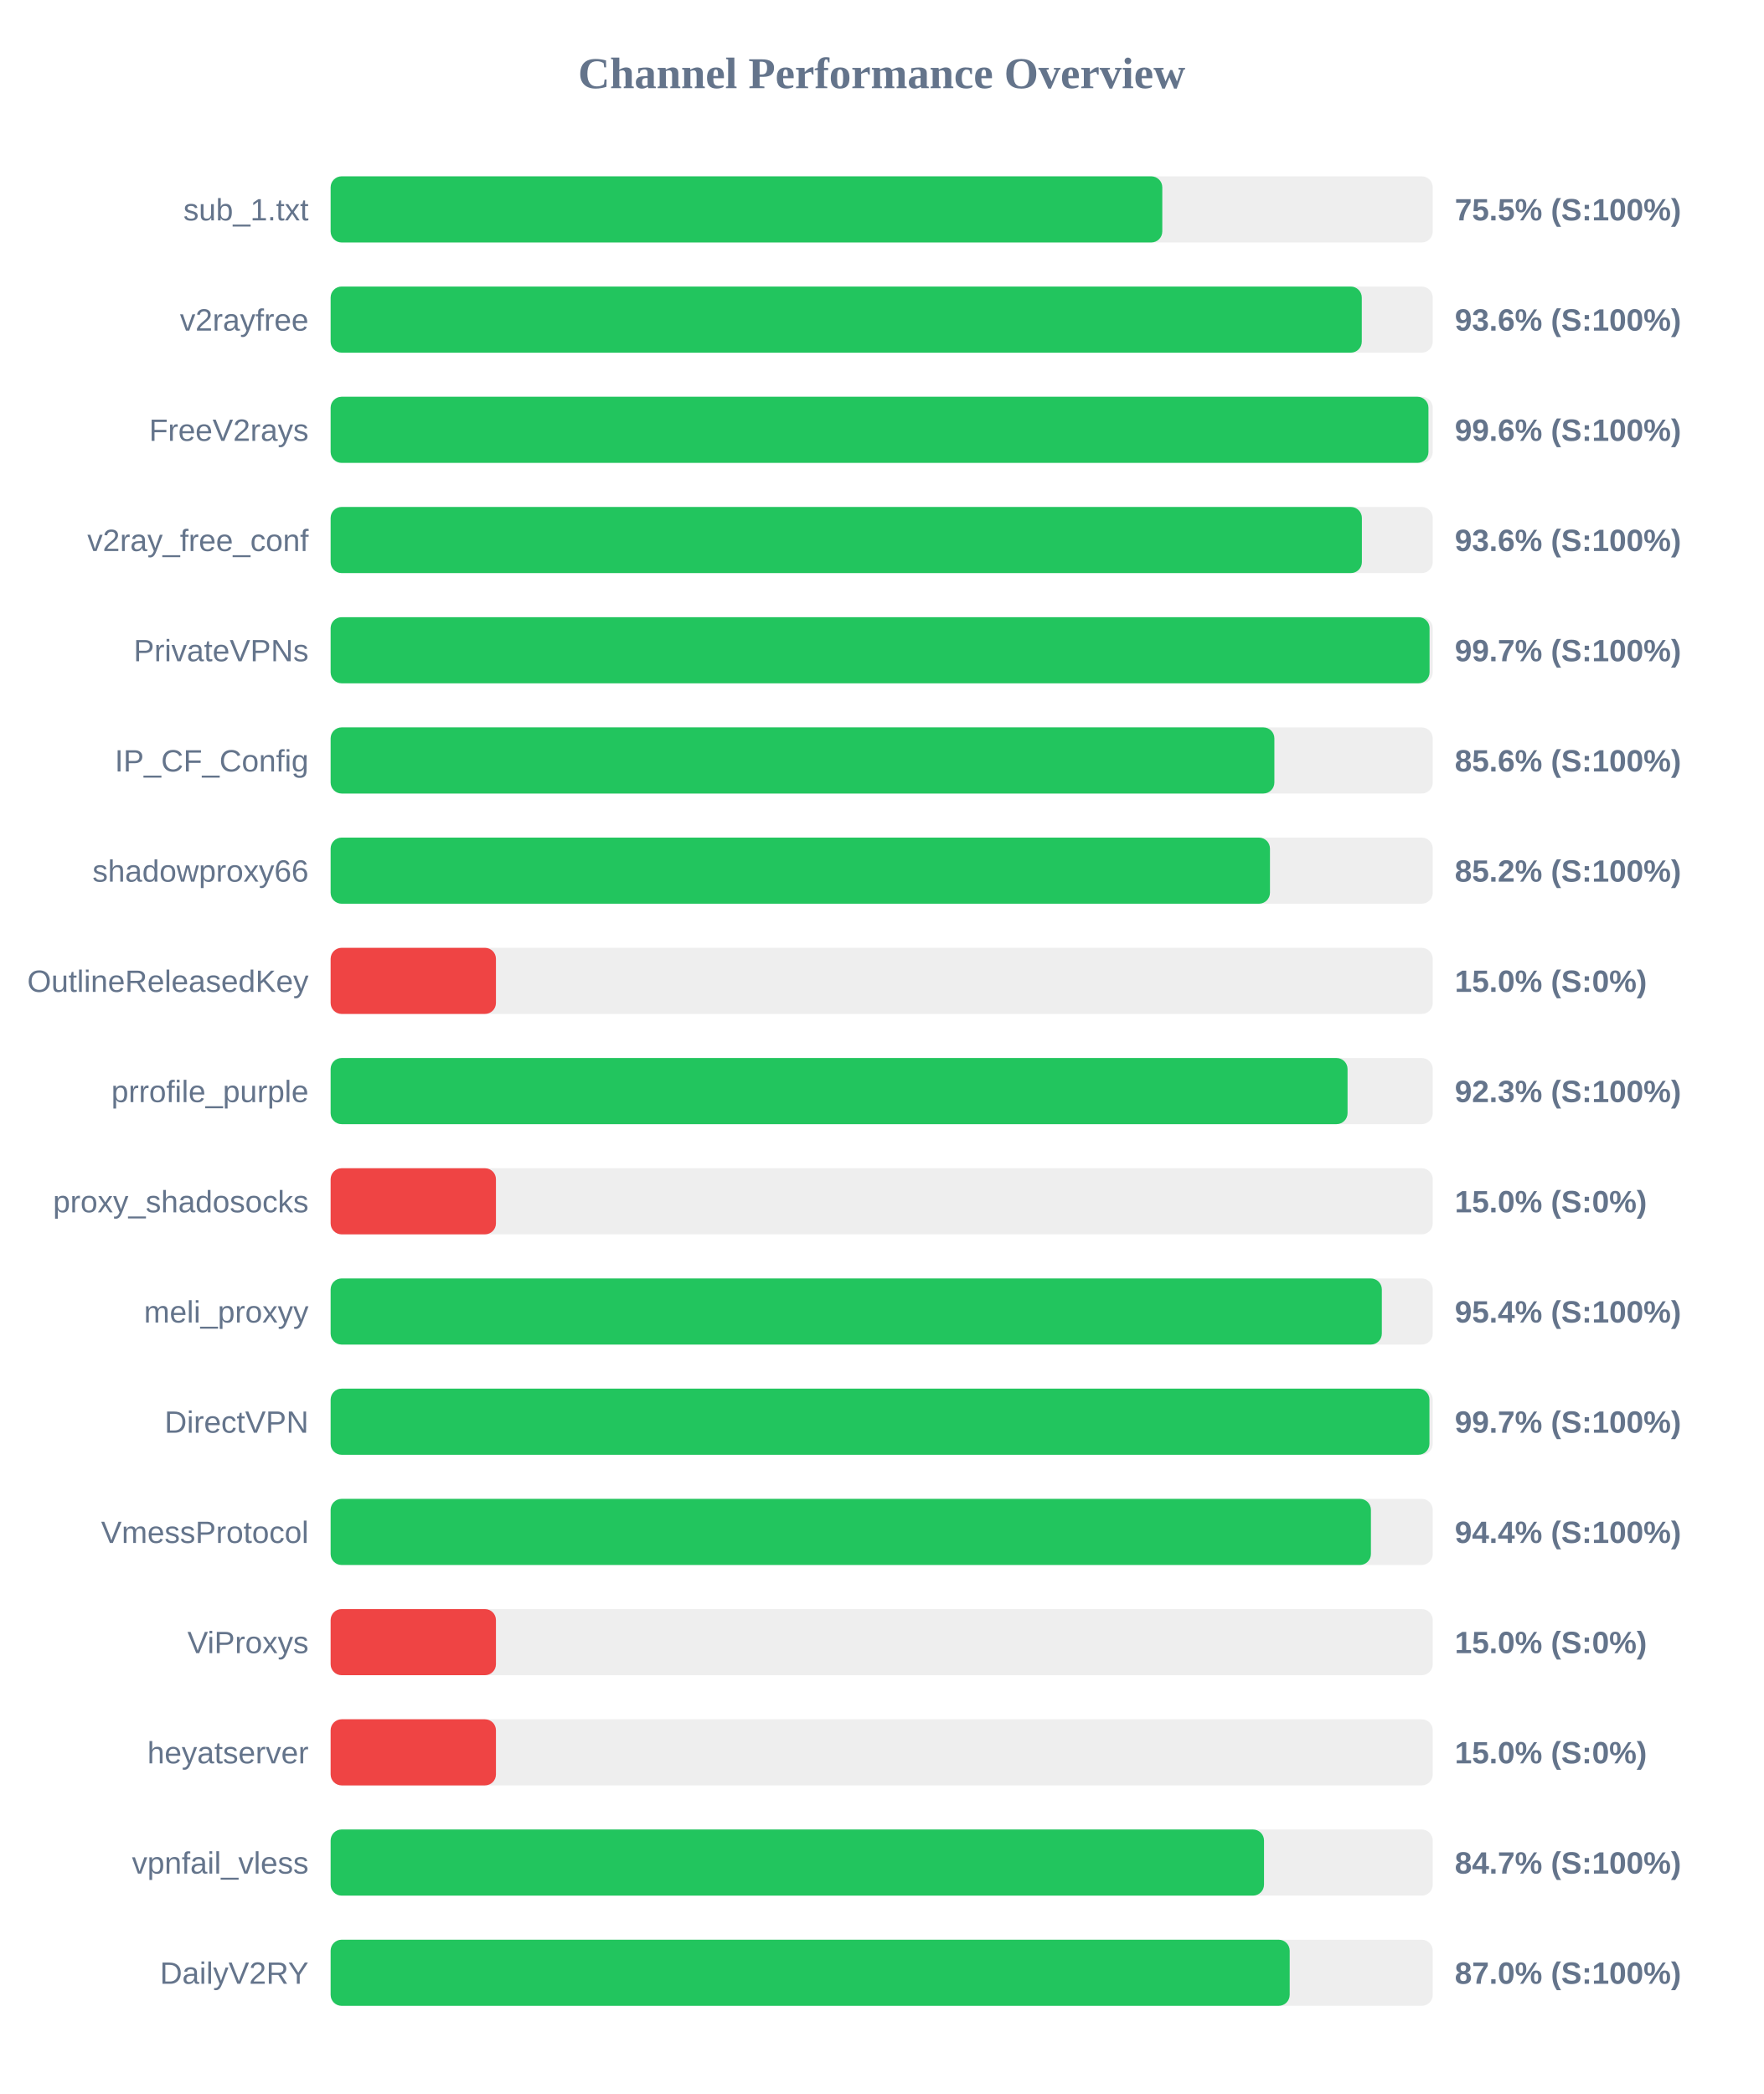
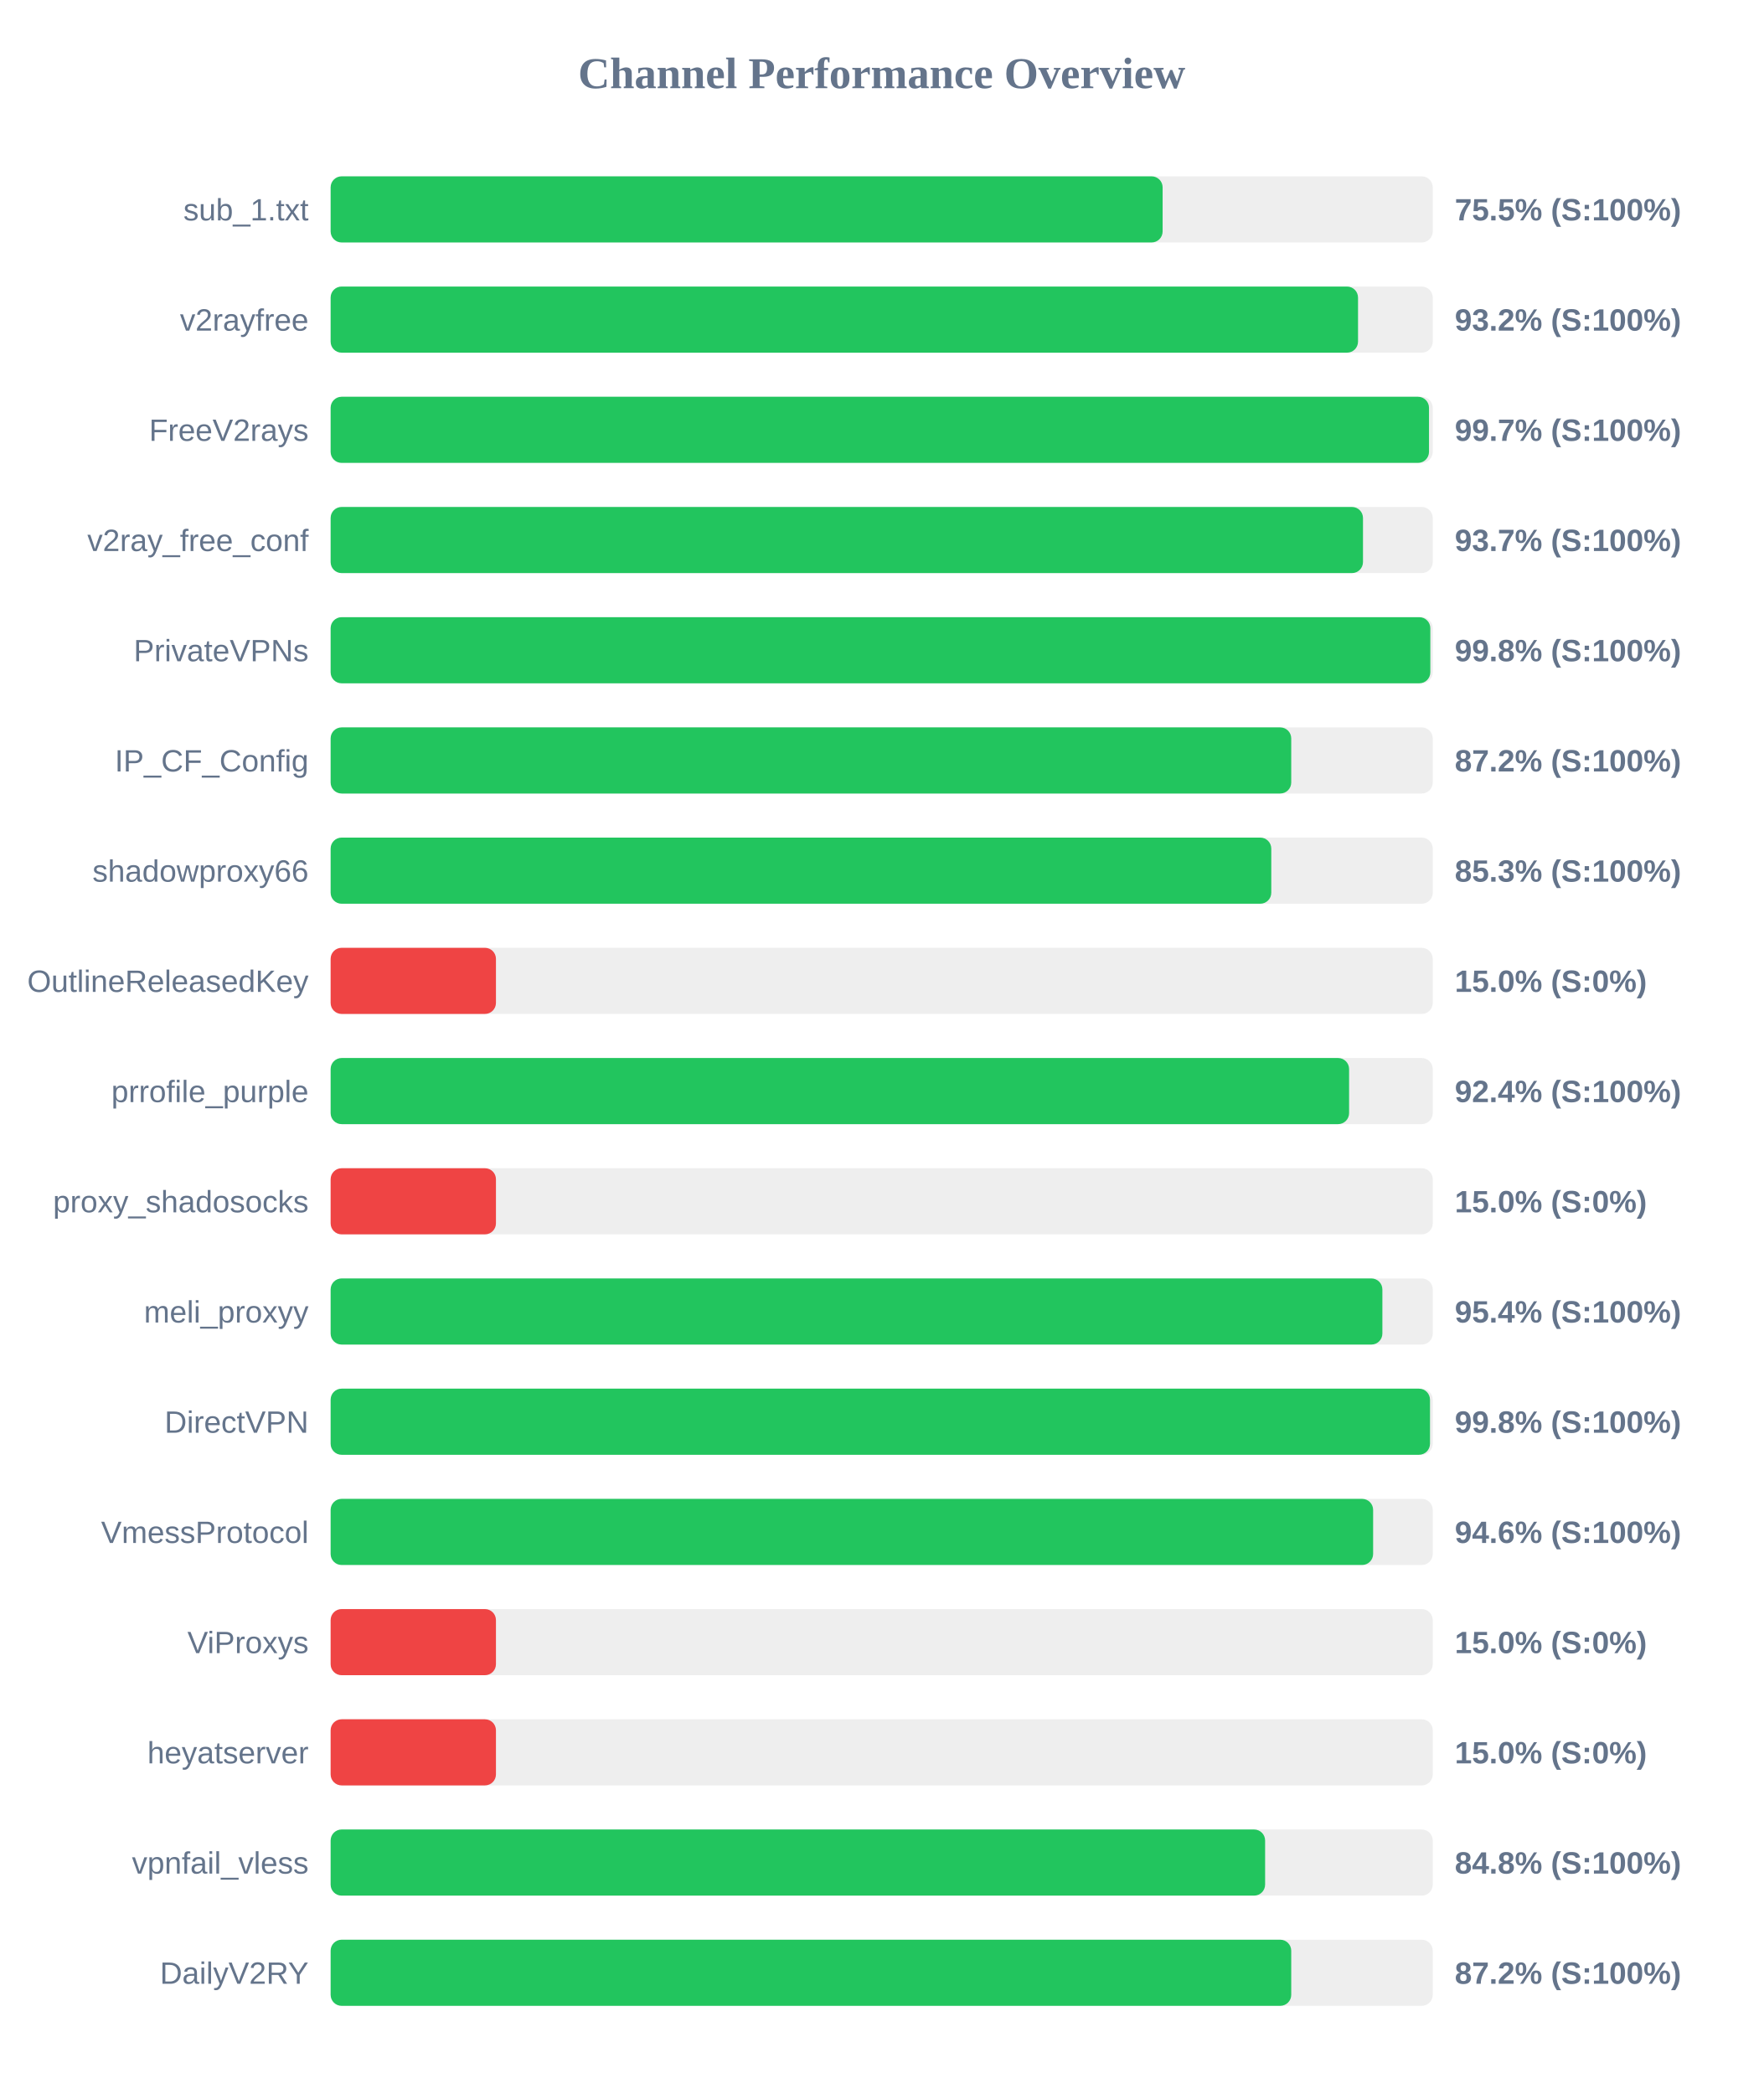
<svg xmlns="http://www.w3.org/2000/svg" width="800" height="950" version="1.1">
  <style>
        .row { font: 14px Arial; fill: #64748b; }
        .score { font: bold 14px Arial; fill: #64748b; }
    </style>
  <text x="400" y="40" text-anchor="middle" font-size="20px" font-weight="bold" fill="#64748b">Channel Performance Overview</text>
  <rect x="150" y="80" width="500" height="30" fill="#eee" rx="5" />
-   <rect x="150" y="80" width="377.3" height="30" fill="#22c55e" rx="5" />
+   <rect x="150" y="80" width="377.45" height="30" fill="#22c55e" rx="5" />
  <text x="140" y="100" text-anchor="end" class="row">sub_1.txt</text>
  <text x="660" y="100" text-anchor="start" class="score">75.5% (S:100%)</text>
  <rect x="150" y="130" width="500" height="30" fill="#eee" rx="5" />
-   <rect x="150" y="130" width="467.8" height="30" fill="#22c55e" rx="5" />
+   <rect x="150" y="130" width="466.1" height="30" fill="#22c55e" rx="5" />
  <text x="140" y="150" text-anchor="end" class="row">v2rayfree</text>
-   <text x="660" y="150" text-anchor="start" class="score">93.6% (S:100%)</text>
+   <text x="660" y="150" text-anchor="start" class="score">93.2% (S:100%)</text>
  <rect x="150" y="180" width="500" height="30" fill="#eee" rx="5" />
-   <rect x="150" y="180" width="498.05" height="30" fill="#22c55e" rx="5" />
+   <rect x="150" y="180" width="498.3" height="30" fill="#22c55e" rx="5" />
  <text x="140" y="200" text-anchor="end" class="row">FreeV2rays</text>
-   <text x="660" y="200" text-anchor="start" class="score">99.6% (S:100%)</text>
+   <text x="660" y="200" text-anchor="start" class="score">99.7% (S:100%)</text>
  <rect x="150" y="230" width="500" height="30" fill="#eee" rx="5" />
-   <rect x="150" y="230" width="467.85" height="30" fill="#22c55e" rx="5" />
+   <rect x="150" y="230" width="468.35" height="30" fill="#22c55e" rx="5" />
  <text x="140" y="250" text-anchor="end" class="row">v2ray_free_conf</text>
-   <text x="660" y="250" text-anchor="start" class="score">93.6% (S:100%)</text>
+   <text x="660" y="250" text-anchor="start" class="score">93.7% (S:100%)</text>
  <rect x="150" y="280" width="500" height="30" fill="#eee" rx="5" />
-   <rect x="150" y="280" width="498.55" height="30" fill="#22c55e" rx="5" />
+   <rect x="150" y="280" width="498.9" height="30" fill="#22c55e" rx="5" />
  <text x="140" y="300" text-anchor="end" class="row">PrivateVPNs</text>
-   <text x="660" y="300" text-anchor="start" class="score">99.7% (S:100%)</text>
+   <text x="660" y="300" text-anchor="start" class="score">99.8% (S:100%)</text>
  <rect x="150" y="330" width="500" height="30" fill="#eee" rx="5" />
-   <rect x="150" y="330" width="428.15" height="30" fill="#22c55e" rx="5" />
+   <rect x="150" y="330" width="435.8" height="30" fill="#22c55e" rx="5" />
  <text x="140" y="350" text-anchor="end" class="row">IP_CF_Config</text>
-   <text x="660" y="350" text-anchor="start" class="score">85.6% (S:100%)</text>
+   <text x="660" y="350" text-anchor="start" class="score">87.2% (S:100%)</text>
  <rect x="150" y="380" width="500" height="30" fill="#eee" rx="5" />
-   <rect x="150" y="380" width="426.15" height="30" fill="#22c55e" rx="5" />
+   <rect x="150" y="380" width="426.75" height="30" fill="#22c55e" rx="5" />
  <text x="140" y="400" text-anchor="end" class="row">shadowproxy66</text>
-   <text x="660" y="400" text-anchor="start" class="score">85.2% (S:100%)</text>
+   <text x="660" y="400" text-anchor="start" class="score">85.3% (S:100%)</text>
  <rect x="150" y="430" width="500" height="30" fill="#eee" rx="5" />
  <rect x="150" y="430" width="75.0" height="30" fill="#ef4444" rx="5" />
  <text x="140" y="450" text-anchor="end" class="row">OutlineReleasedKey</text>
  <text x="660" y="450" text-anchor="start" class="score">15.0% (S:0%)</text>
  <rect x="150" y="480" width="500" height="30" fill="#eee" rx="5" />
-   <rect x="150" y="480" width="461.35" height="30" fill="#22c55e" rx="5" />
+   <rect x="150" y="480" width="462.05" height="30" fill="#22c55e" rx="5" />
  <text x="140" y="500" text-anchor="end" class="row">prrofile_purple</text>
-   <text x="660" y="500" text-anchor="start" class="score">92.3% (S:100%)</text>
+   <text x="660" y="500" text-anchor="start" class="score">92.4% (S:100%)</text>
  <rect x="150" y="530" width="500" height="30" fill="#eee" rx="5" />
  <rect x="150" y="530" width="75.0" height="30" fill="#ef4444" rx="5" />
  <text x="140" y="550" text-anchor="end" class="row">proxy_shadosocks</text>
  <text x="660" y="550" text-anchor="start" class="score">15.0% (S:0%)</text>
  <rect x="150" y="580" width="500" height="30" fill="#eee" rx="5" />
-   <rect x="150" y="580" width="476.9" height="30" fill="#22c55e" rx="5" />
+   <rect x="150" y="580" width="477.15" height="30" fill="#22c55e" rx="5" />
  <text x="140" y="600" text-anchor="end" class="row">meli_proxyy</text>
  <text x="660" y="600" text-anchor="start" class="score">95.4% (S:100%)</text>
  <rect x="150" y="630" width="500" height="30" fill="#eee" rx="5" />
-   <rect x="150" y="630" width="498.5" height="30" fill="#22c55e" rx="5" />
+   <rect x="150" y="630" width="498.75" height="30" fill="#22c55e" rx="5" />
  <text x="140" y="650" text-anchor="end" class="row">DirectVPN</text>
-   <text x="660" y="650" text-anchor="start" class="score">99.7% (S:100%)</text>
+   <text x="660" y="650" text-anchor="start" class="score">99.8% (S:100%)</text>
  <rect x="150" y="680" width="500" height="30" fill="#eee" rx="5" />
-   <rect x="150" y="680" width="471.95" height="30" fill="#22c55e" rx="5" />
+   <rect x="150" y="680" width="472.95" height="30" fill="#22c55e" rx="5" />
  <text x="140" y="700" text-anchor="end" class="row">VmessProtocol</text>
-   <text x="660" y="700" text-anchor="start" class="score">94.4% (S:100%)</text>
+   <text x="660" y="700" text-anchor="start" class="score">94.6% (S:100%)</text>
  <rect x="150" y="730" width="500" height="30" fill="#eee" rx="5" />
  <rect x="150" y="730" width="75.0" height="30" fill="#ef4444" rx="5" />
  <text x="140" y="750" text-anchor="end" class="row">ViProxys</text>
  <text x="660" y="750" text-anchor="start" class="score">15.0% (S:0%)</text>
  <rect x="150" y="780" width="500" height="30" fill="#eee" rx="5" />
  <rect x="150" y="780" width="75.0" height="30" fill="#ef4444" rx="5" />
  <text x="140" y="800" text-anchor="end" class="row">heyatserver</text>
  <text x="660" y="800" text-anchor="start" class="score">15.0% (S:0%)</text>
  <rect x="150" y="830" width="500" height="30" fill="#eee" rx="5" />
-   <rect x="150" y="830" width="423.45" height="30" fill="#22c55e" rx="5" />
+   <rect x="150" y="830" width="423.95" height="30" fill="#22c55e" rx="5" />
  <text x="140" y="850" text-anchor="end" class="row">vpnfail_vless</text>
-   <text x="660" y="850" text-anchor="start" class="score">84.7% (S:100%)</text>
+   <text x="660" y="850" text-anchor="start" class="score">84.8% (S:100%)</text>
  <rect x="150" y="880" width="500" height="30" fill="#eee" rx="5" />
-   <rect x="150" y="880" width="435.1" height="30" fill="#22c55e" rx="5" />
+   <rect x="150" y="880" width="435.8" height="30" fill="#22c55e" rx="5" />
  <text x="140" y="900" text-anchor="end" class="row">DailyV2RY</text>
-   <text x="660" y="900" text-anchor="start" class="score">87.0% (S:100%)</text>
+   <text x="660" y="900" text-anchor="start" class="score">87.2% (S:100%)</text>
</svg>
